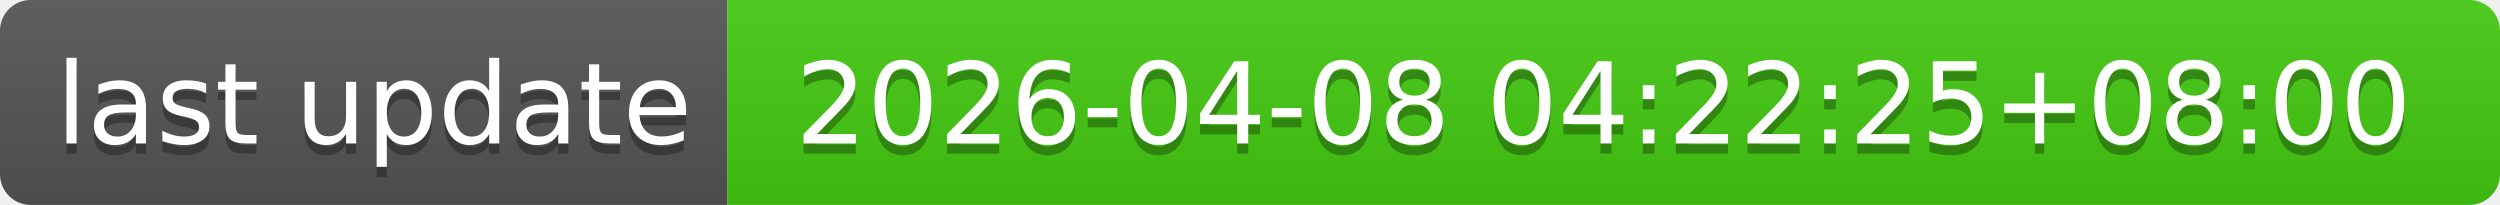
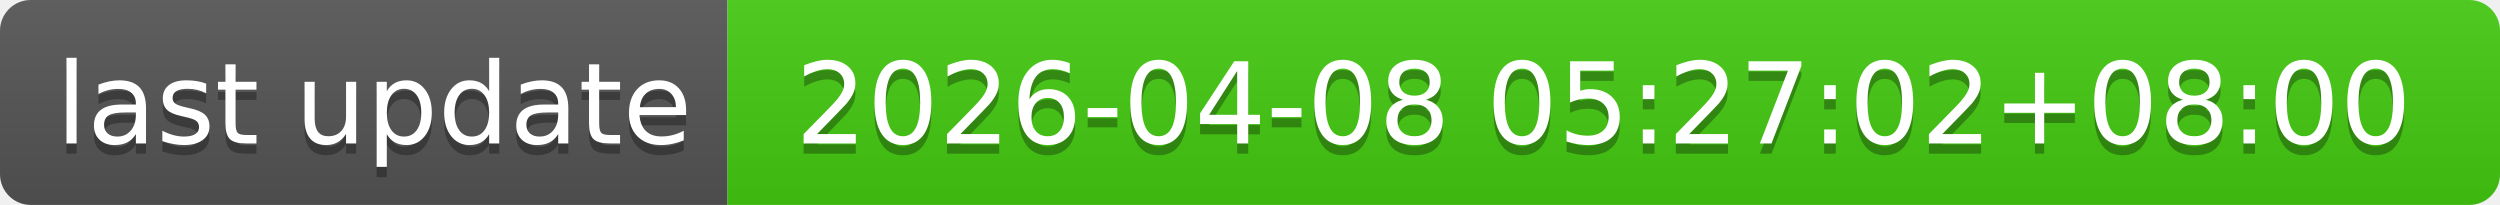
- <svg xmlns="http://www.w3.org/2000/svg" width="244" height="20" role="img" aria-label="last update: 2026-04-08 04:22:25+08:00">
+ <svg xmlns="http://www.w3.org/2000/svg" width="244" height="20" role="img" aria-label="last update: 2026-04-08 05:27:02+08:00">
  <linearGradient id="s" x2="0" y2="100%">
    <stop offset="0" stop-color="#bbb" stop-opacity=".1" />
    <stop offset="1" stop-opacity=".1" />
  </linearGradient>
  <clipPath id="r">
    <rect width="244" height="20" rx="3" fill="#fff" />
  </clipPath>
  <g clip-path="url(#r)">
    <rect width="71" height="20" fill="#555" />
    <rect x="71" width="173" height="20" fill="#4c1" />
    <rect width="244" height="20" fill="url(#s)" />
  </g>
  <g fill="#fff" text-anchor="middle" font-family="Verdana,Geneva,DejaVu Sans,sans-serif" text-rendering="geometricPrecision" font-size="110">
    <text aria-hidden="true" x="365" y="150" fill="#010101" fill-opacity=".3" transform="scale(.1)" textLength="610">last update</text>
    <text x="365" y="140" transform="scale(.1)" fill="#fff" textLength="610">last update</text>
-     <text aria-hidden="true" x="1565" y="150" fill="#010101" fill-opacity=".3" transform="scale(.1)" textLength="1630">2026-04-08 04:22:25+08:00</text>
-     <text x="1565" y="140" transform="scale(.1)" fill="#fff" textLength="1630">2026-04-08 04:22:25+08:00</text>
+     <text aria-hidden="true" x="1565" y="150" fill="#010101" fill-opacity=".3" transform="scale(.1)" textLength="1630">2026-04-08 05:27:02+08:00</text>
+     <text x="1565" y="140" transform="scale(.1)" fill="#fff" textLength="1630">2026-04-08 05:27:02+08:00</text>
  </g>
</svg>
